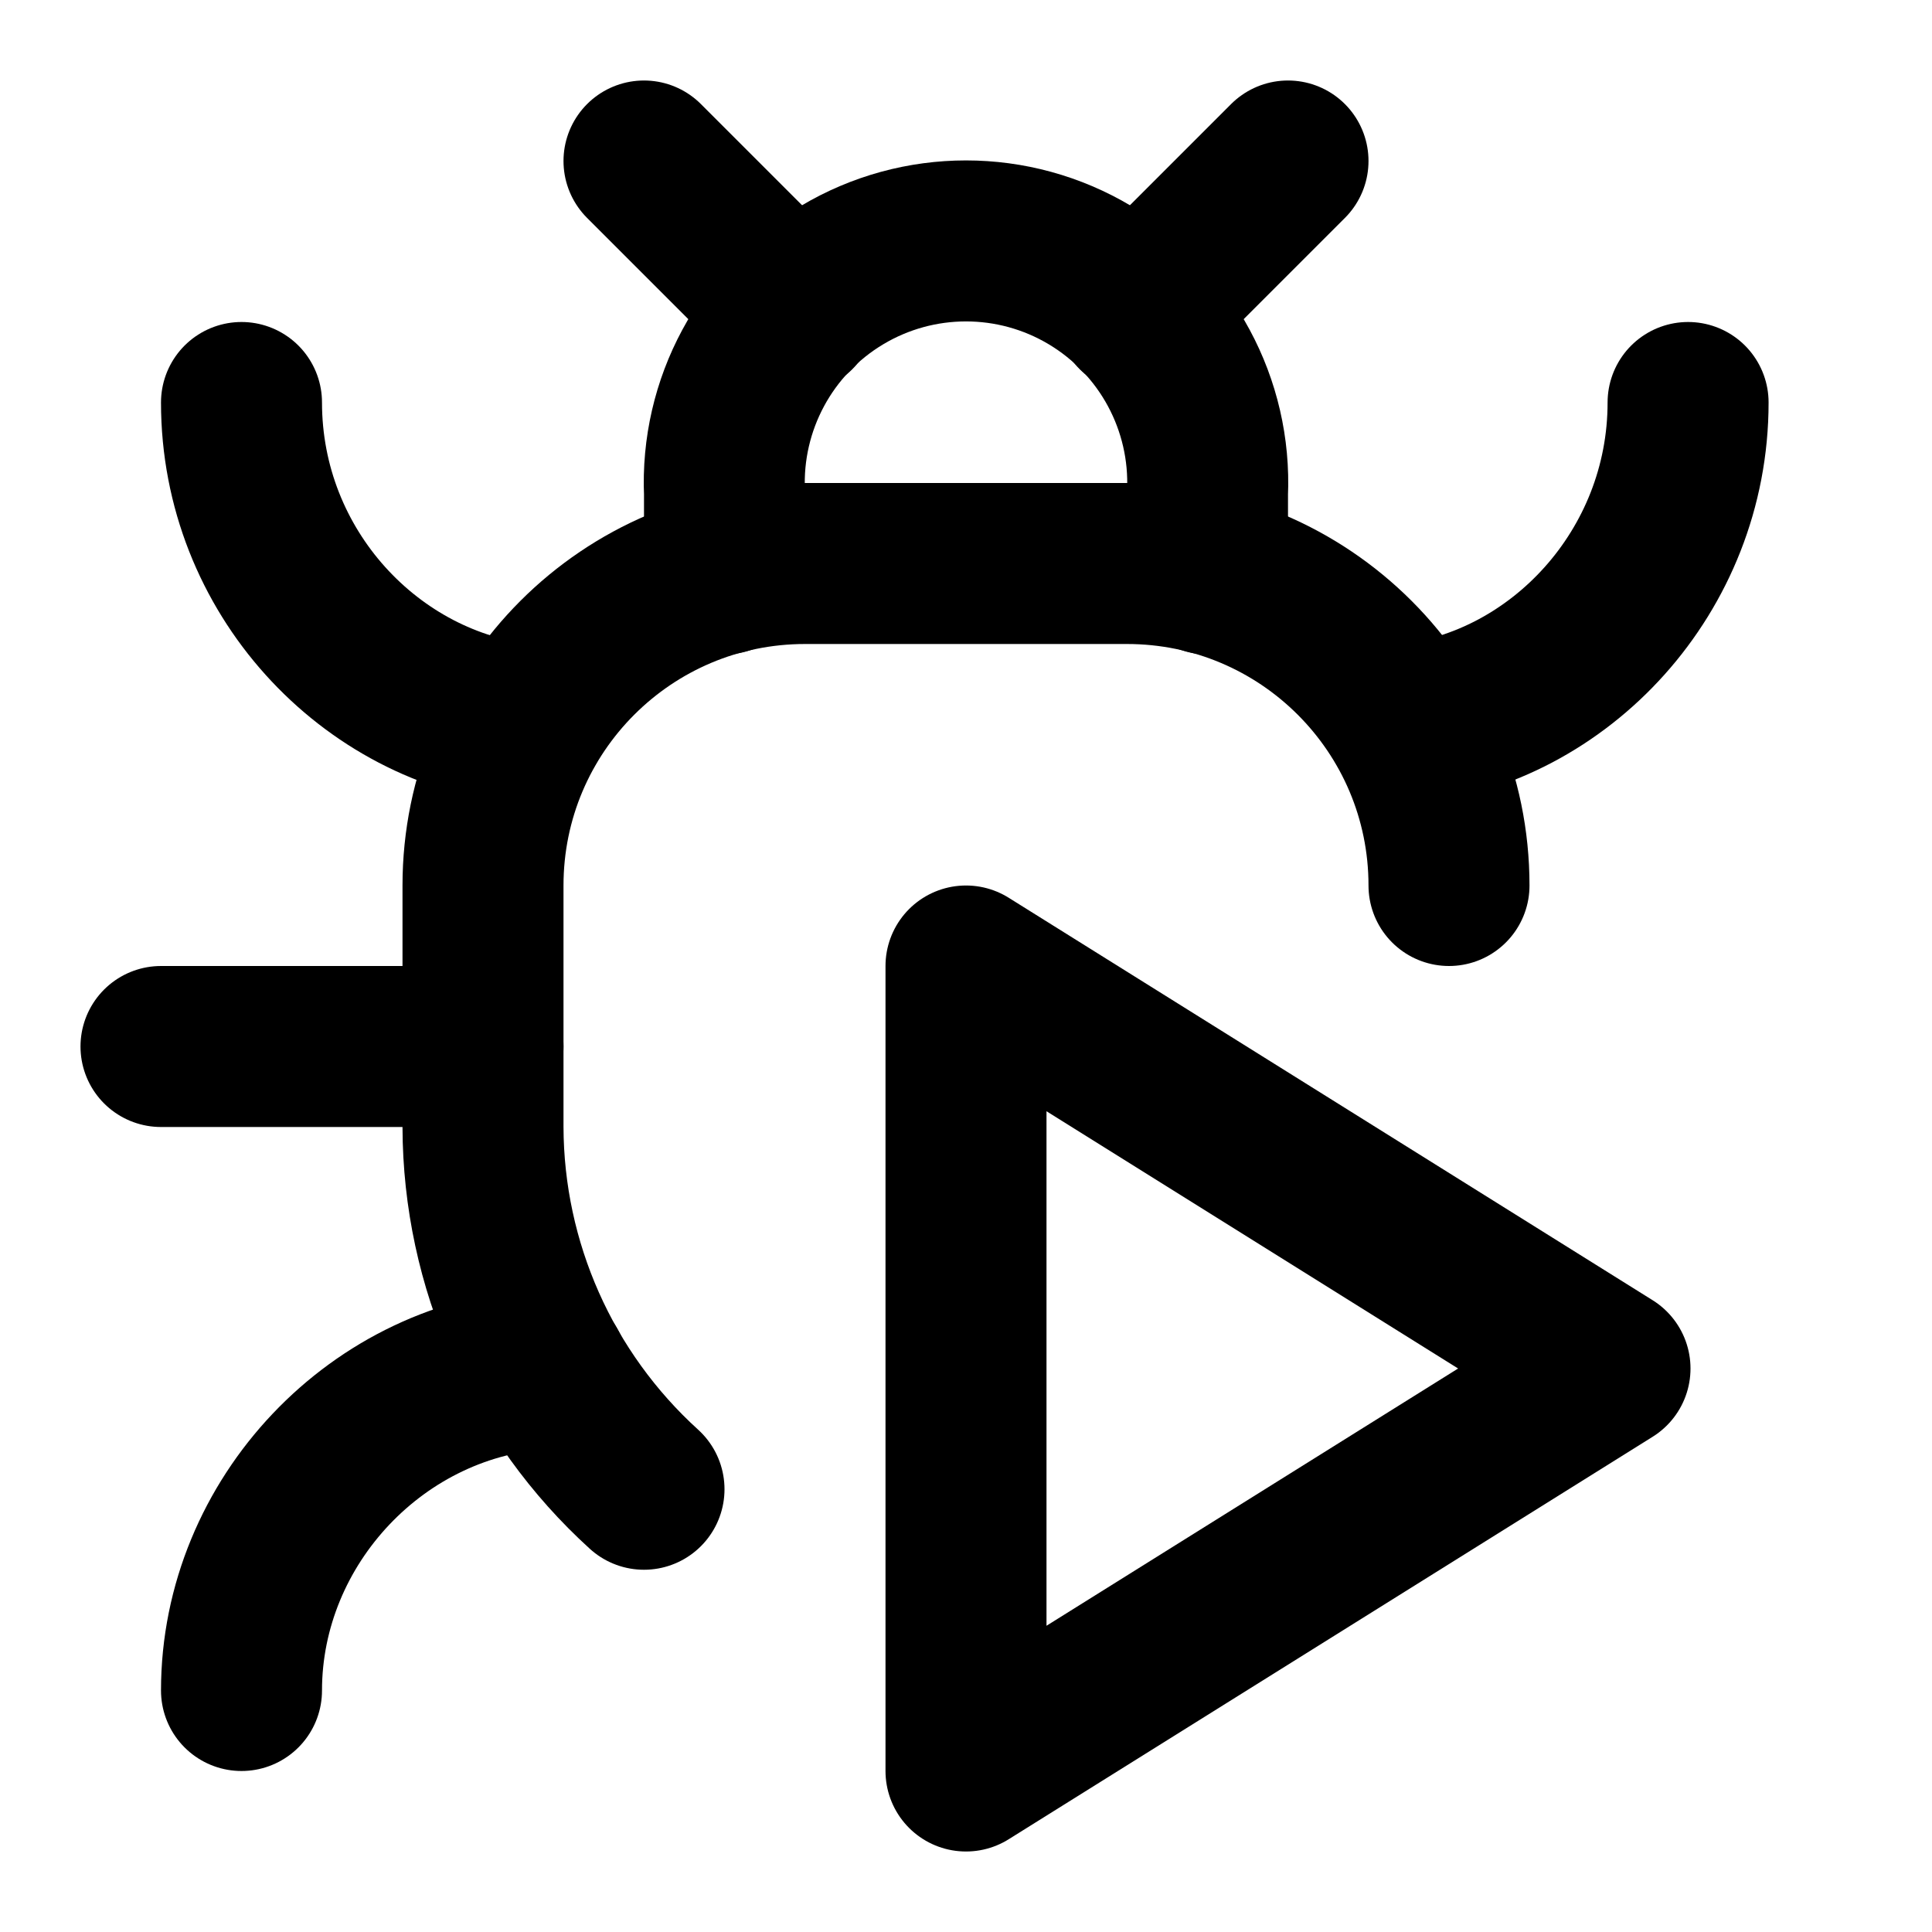
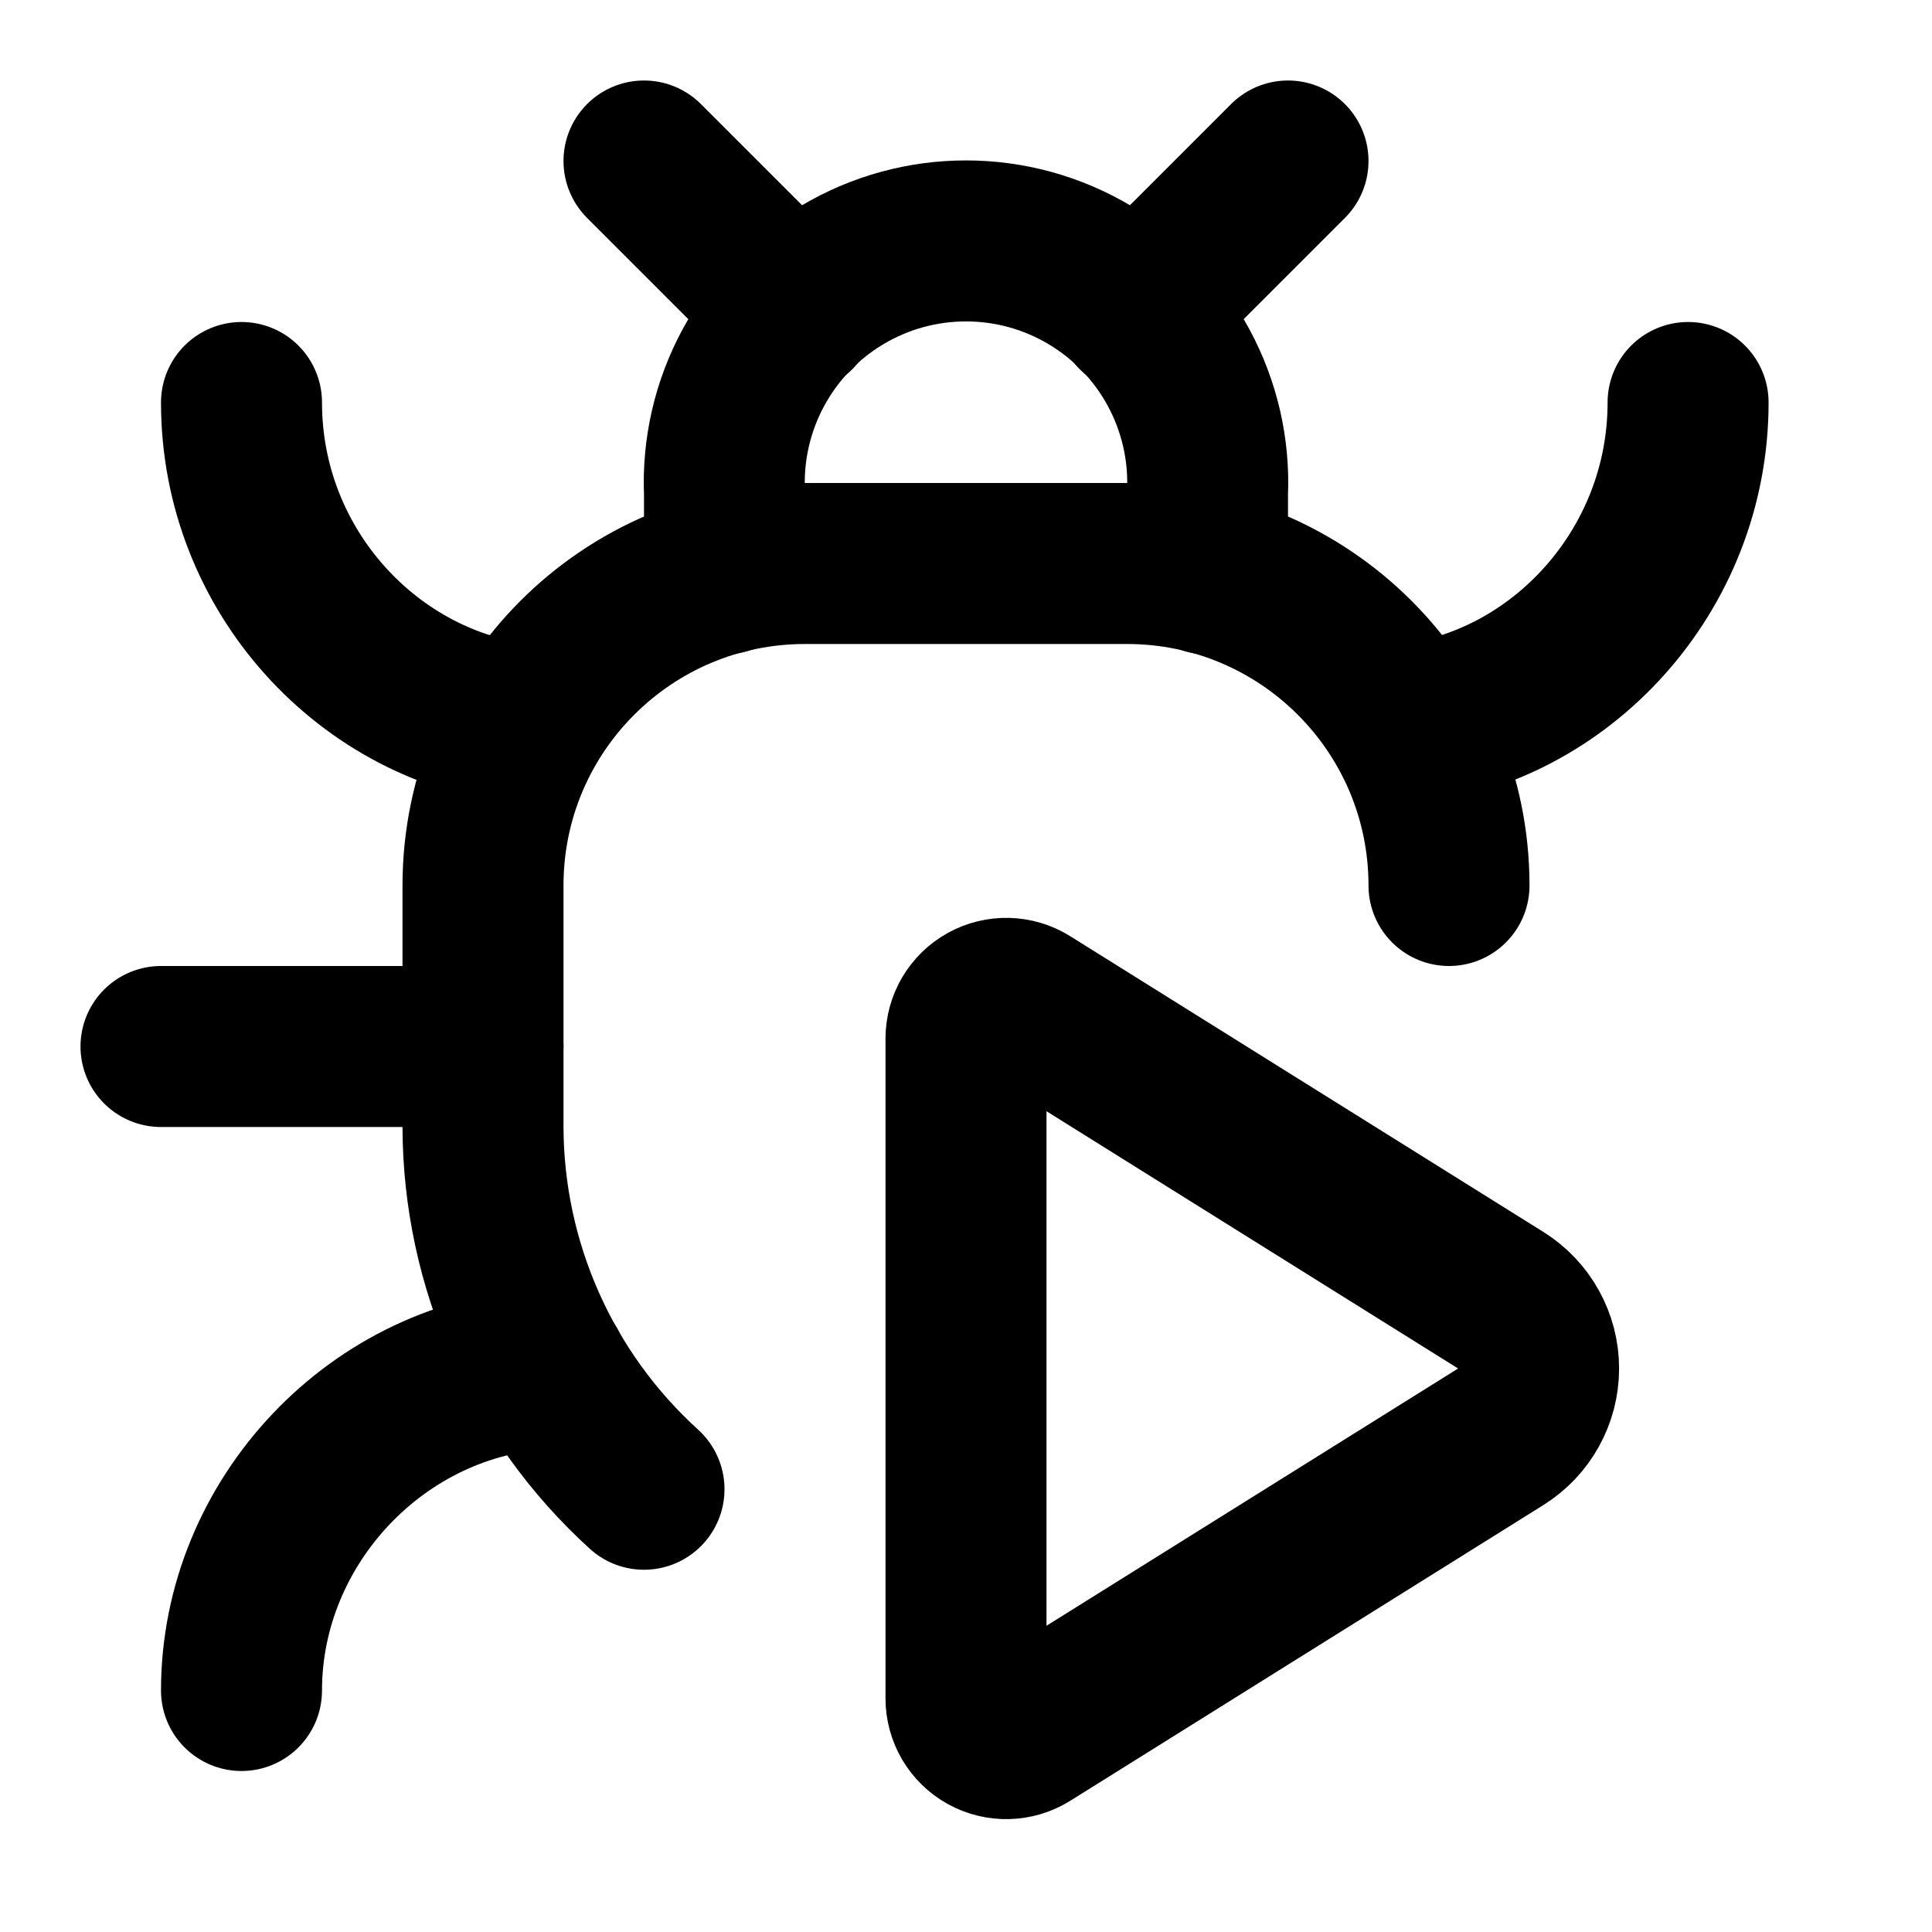
<svg xmlns="http://www.w3.org/2000/svg" viewBox="0 0 24 24" fill="none" stroke="currentColor" stroke-width="2" stroke-linecap="round" stroke-linejoin="round">
+   <path d="M12.765 21.522a.5.5 0 0 1-.765-.424v-8.196a.5.5 0 0 1 .765-.424l5.878 3.674a1 1 0 0 1 0 1.696z" />
+   <path d="M14.12 3.88 16 2" />
+   <path d="M18 11a4 4 0 0 0-4-4h-4a4 4 0 0 0-4 4v3a6.1 6.1 0 0 0 2 4.5" />
+   <path d="M20.97 5c0 2.1-1.6 3.8-3.5 4" />
+   <path d="M3 21c0-2.1 1.7-3.9 3.8-4" />
+   <path d="M6 13H2" />
+   <path d="M6.53 9C4.6 8.8 3 7.1 3 5" />
  <path d="m8 2 1.88 1.88" />
-   <path d="M14.12 3.88 16 2" />
  <path d="M9 7.13v-1a3.003 3.003 0 1 1 6 0v1" />
-   <path d="M18 11a4 4 0 0 0-4-4h-4a4 4 0 0 0-4 4v3a6.1 6.1 0 0 0 2 4.5" />
-   <path d="M6.53 9C4.6 8.8 3 7.1 3 5" />
-   <path d="M6 13H2" />
-   <path d="M3 21c0-2.1 1.7-3.9 3.8-4" />
-   <path d="M20.97 5c0 2.1-1.6 3.8-3.5 4" />
-   <path d="m12 12 8 5-8 5Z" />
</svg>
